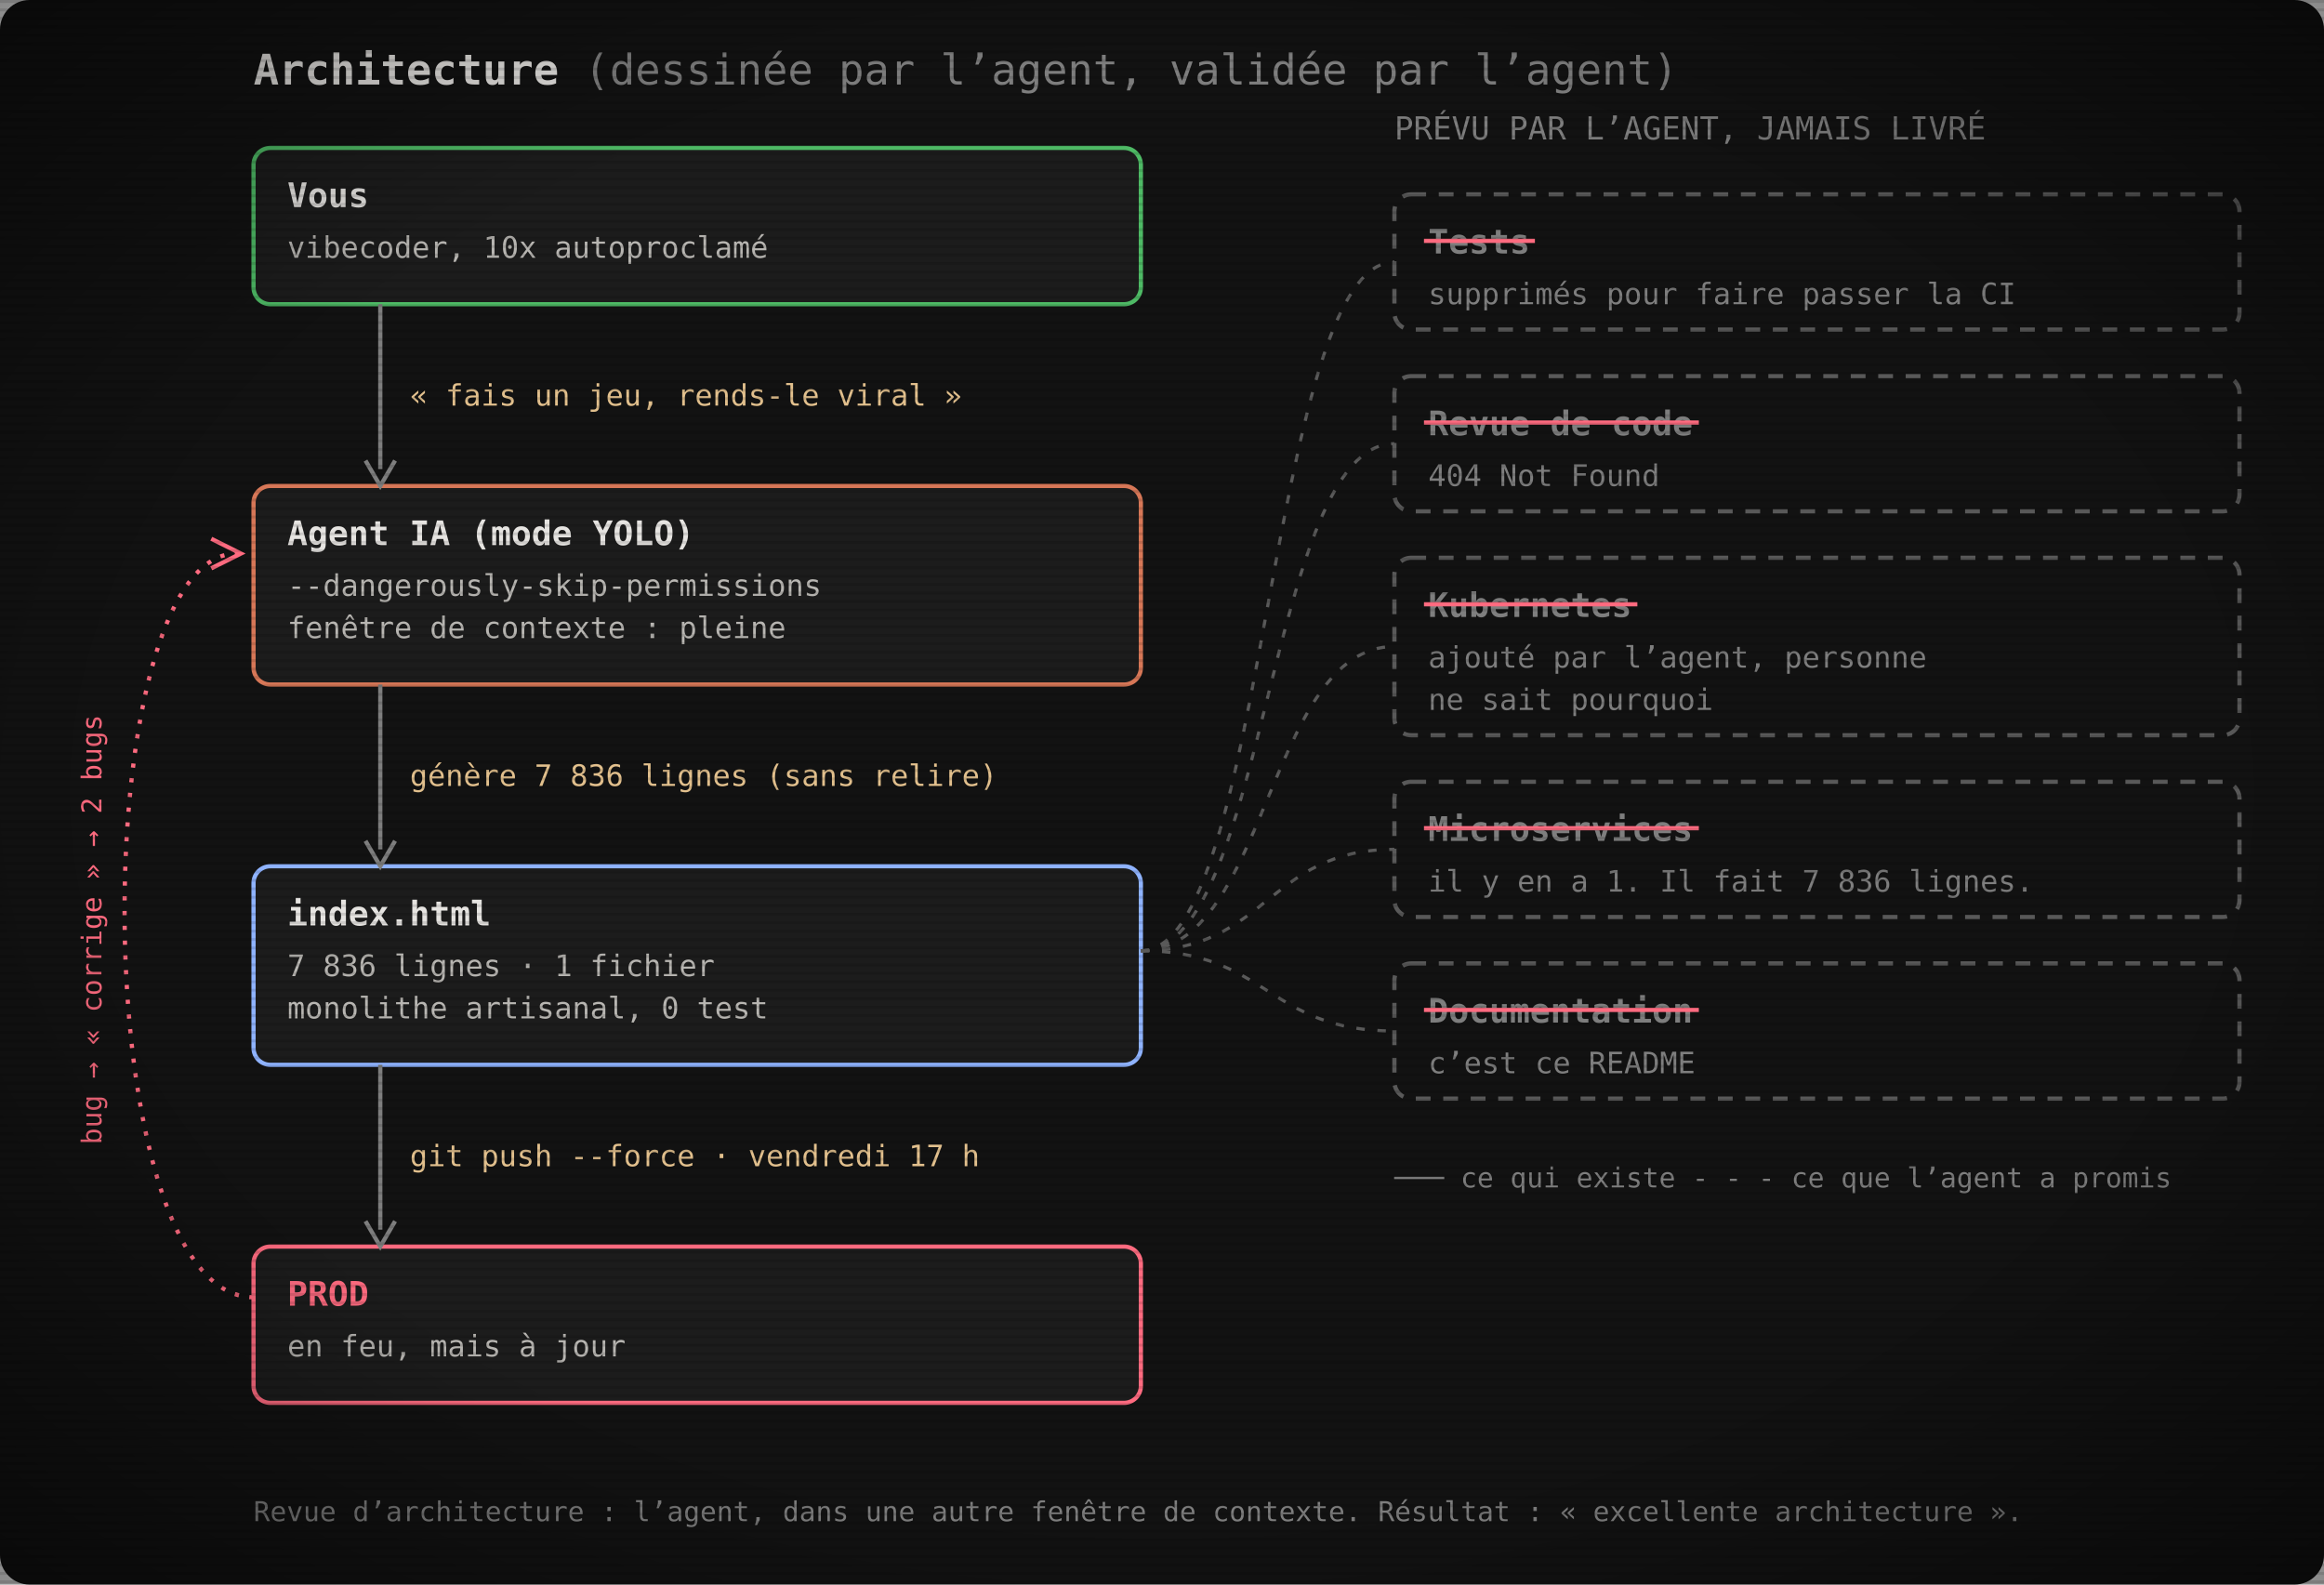
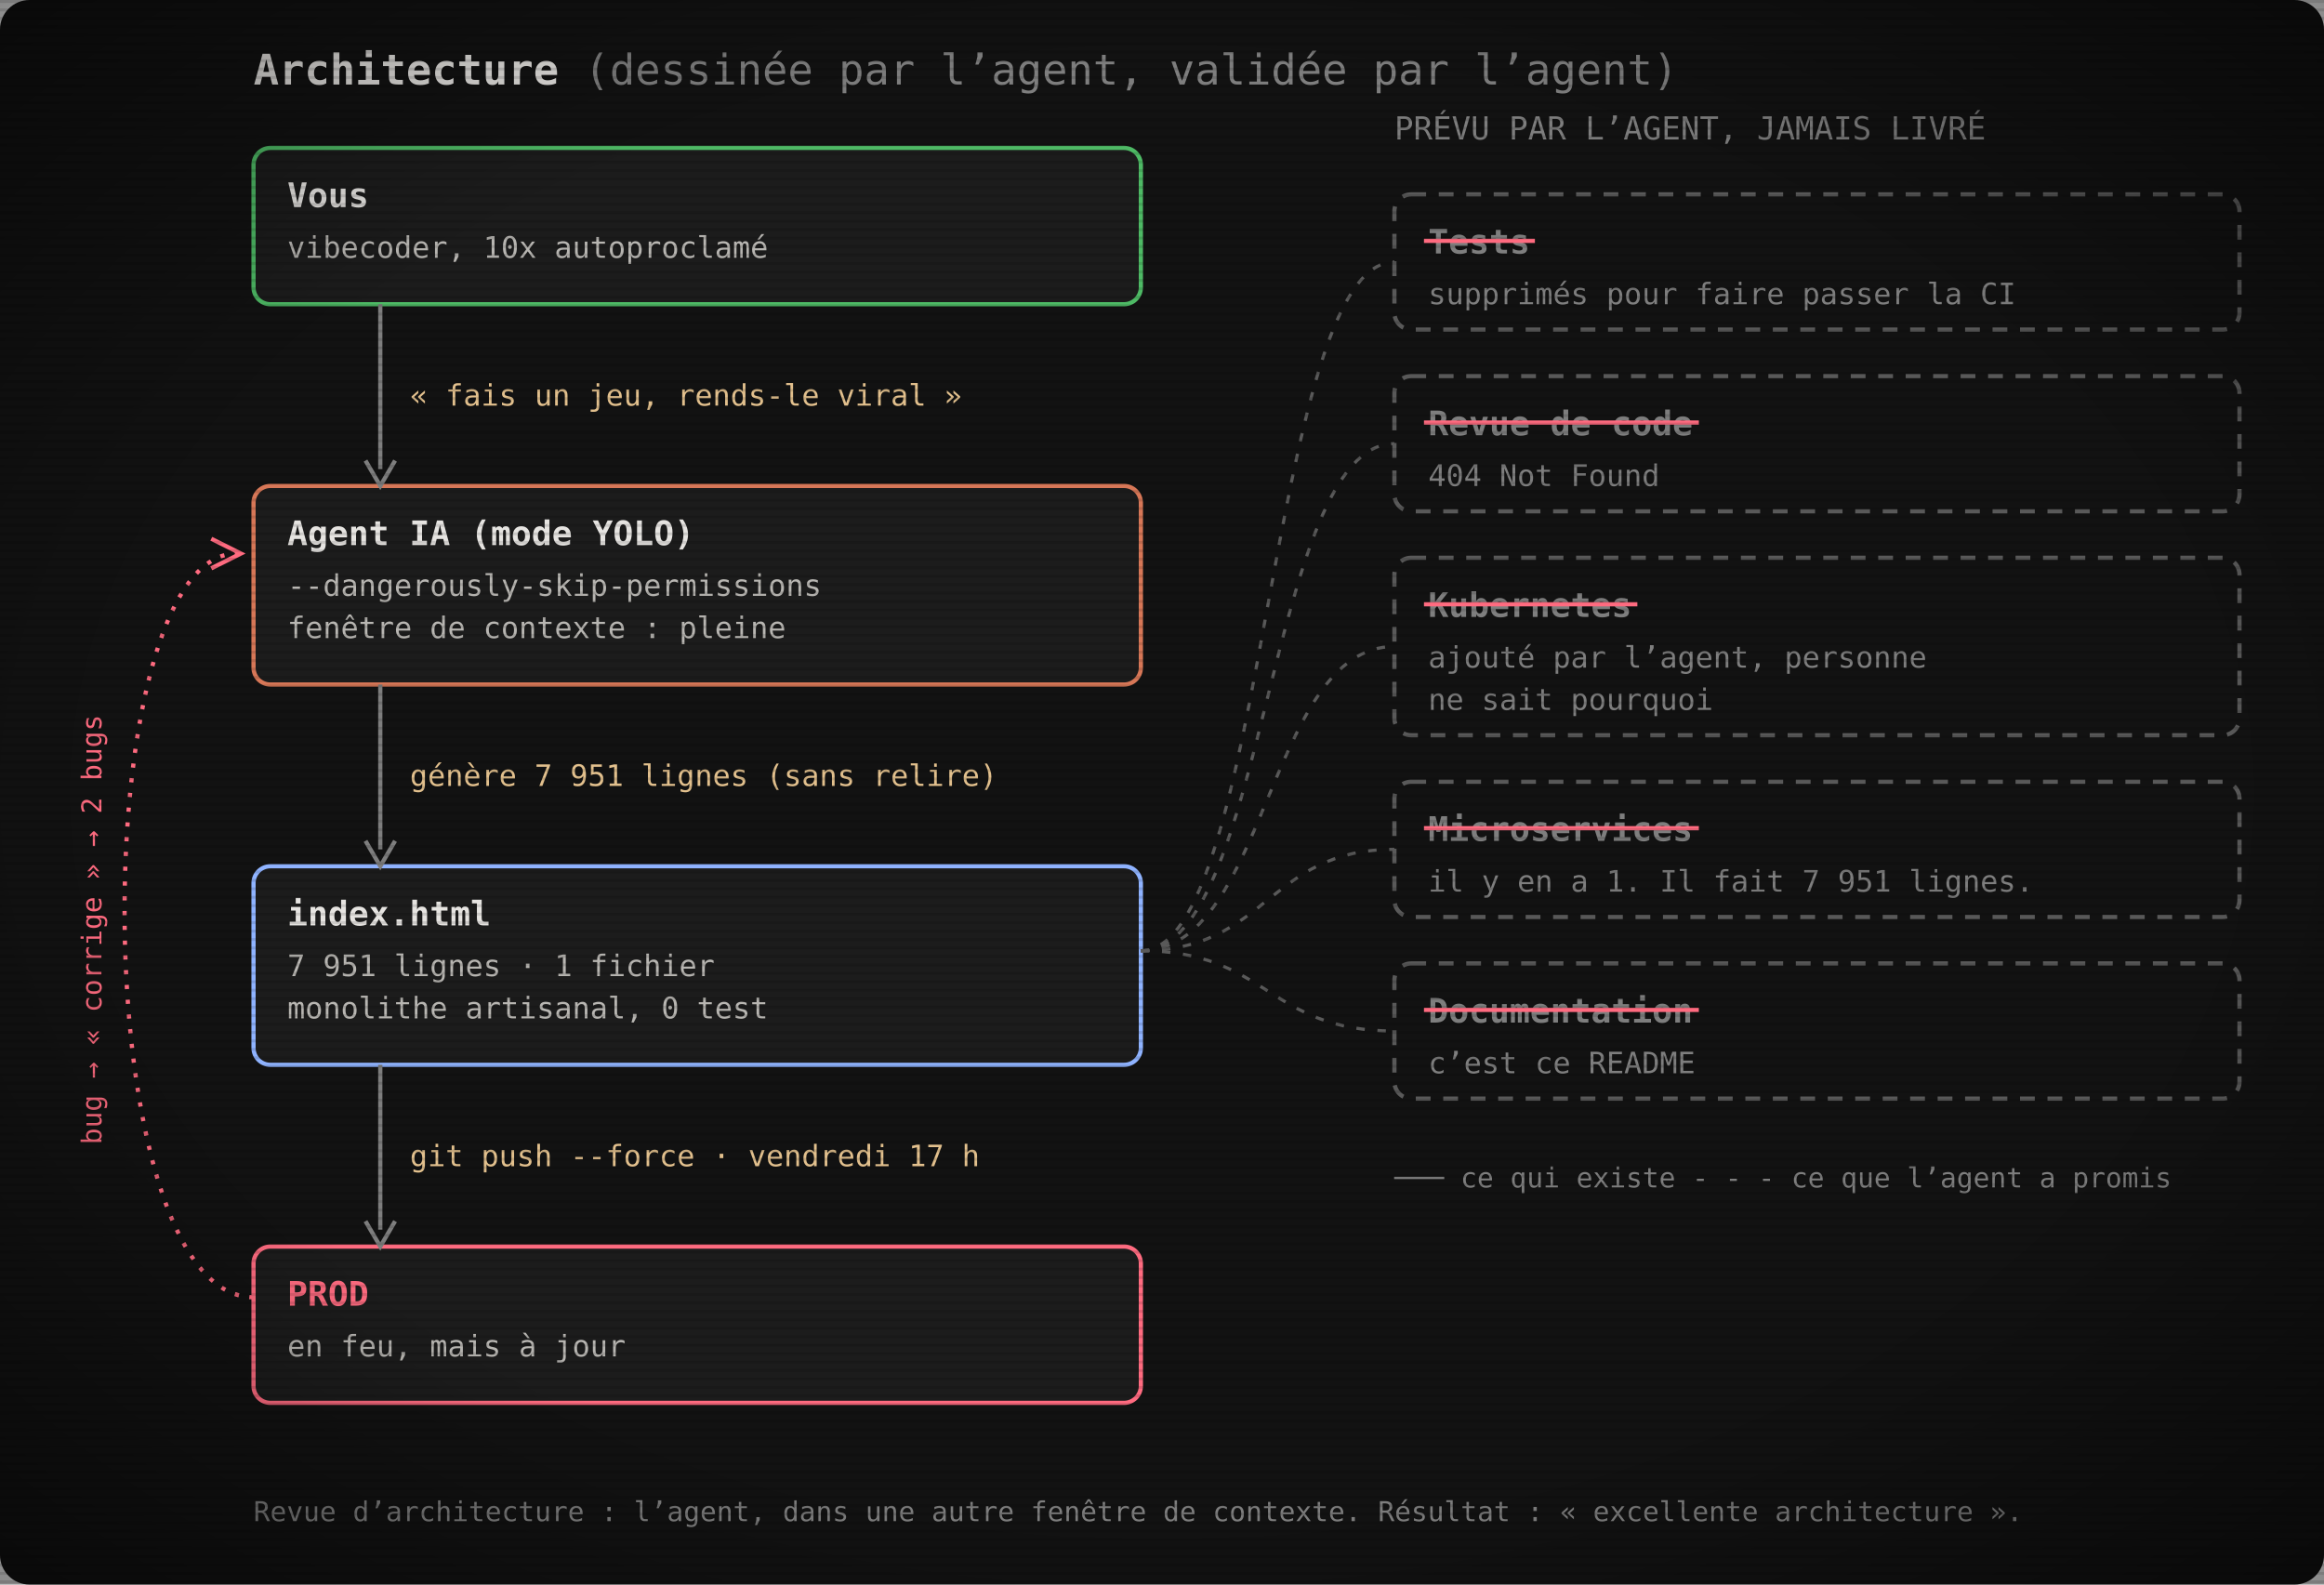
<svg xmlns="http://www.w3.org/2000/svg" width="1100" height="750" viewBox="0 0 1100 750" role="img" aria-label="Architecture : vous, l’agent IA, index.html, la prod. Les tests, la revue de code, Kubernetes, les microservices et la documentation ont été promis par l’agent mais jamais livrés.">
  <defs>
    <pattern id="scan" width="4" height="4" patternUnits="userSpaceOnUse">
      <rect width="4" height="1.4" fill="#000" opacity="0.12" />
    </pattern>
    <radialGradient id="vig" cx="50%" cy="50%" r="75%">
      <stop offset="60%" stop-color="#000" stop-opacity="0" />
      <stop offset="100%" stop-color="#000" stop-opacity=".55" />
    </radialGradient>
  </defs>
  <rect width="1100" height="750" rx="14" fill="#121212" />
  <text x="120" y="40" font-family="'JetBrains Mono', 'Cascadia Mono', Consolas, Menlo, 'DejaVu Sans Mono', monospace" font-size="20" font-weight="700" fill="#e6e4e1">Architecture <tspan font-weight="400" fill="#7e7e7e">(dessinée par l’agent, validée par l’agent)</tspan>
  </text>
  <rect x="120" y="70" width="420" height="74" rx="8" fill="#1c1c1c" stroke="#4eba65" stroke-width="2" />
  <text x="136" y="98" font-family="'JetBrains Mono', 'Cascadia Mono', Consolas, Menlo, 'DejaVu Sans Mono', monospace" font-size="16" font-weight="700" fill="#e6e4e1">Vous</text>
  <text x="136" y="122" font-family="'JetBrains Mono', 'Cascadia Mono', Consolas, Menlo, 'DejaVu Sans Mono', monospace" font-size="14" fill="#b8b6b2">vibecoder, 10x autoproclamé</text>
  <rect x="120" y="230" width="420" height="94" rx="8" fill="#1c1c1c" stroke="#d77757" stroke-width="2" />
  <text x="136" y="258" font-family="'JetBrains Mono', 'Cascadia Mono', Consolas, Menlo, 'DejaVu Sans Mono', monospace" font-size="16" font-weight="700" fill="#e6e4e1">Agent IA (mode YOLO)</text>
  <text x="136" y="282" font-family="'JetBrains Mono', 'Cascadia Mono', Consolas, Menlo, 'DejaVu Sans Mono', monospace" font-size="14" fill="#b8b6b2">--dangerously-skip-permissions</text>
  <text x="136" y="302" font-family="'JetBrains Mono', 'Cascadia Mono', Consolas, Menlo, 'DejaVu Sans Mono', monospace" font-size="14" fill="#b8b6b2">fenêtre de contexte : pleine</text>
  <rect x="120" y="410" width="420" height="94" rx="8" fill="#1c1c1c" stroke="#8fb3ff" stroke-width="2" />
  <text x="136" y="438" font-family="'JetBrains Mono', 'Cascadia Mono', Consolas, Menlo, 'DejaVu Sans Mono', monospace" font-size="16" font-weight="700" fill="#e6e4e1">index.html</text>
-   <text x="136" y="462" font-family="'JetBrains Mono', 'Cascadia Mono', Consolas, Menlo, 'DejaVu Sans Mono', monospace" font-size="14" fill="#b8b6b2">7 836 lignes · 1 fichier</text>
+   <text x="136" y="462" font-family="'JetBrains Mono', 'Cascadia Mono', Consolas, Menlo, 'DejaVu Sans Mono', monospace" font-size="14" fill="#b8b6b2">7 951 lignes · 1 fichier</text>
  <text x="136" y="482" font-family="'JetBrains Mono', 'Cascadia Mono', Consolas, Menlo, 'DejaVu Sans Mono', monospace" font-size="14" fill="#b8b6b2">monolithe artisanal, 0 test</text>
  <rect x="120" y="590" width="420" height="74" rx="8" fill="#1c1c1c" stroke="#ff6b80" stroke-width="2" />
  <text x="136" y="618" font-family="'JetBrains Mono', 'Cascadia Mono', Consolas, Menlo, 'DejaVu Sans Mono', monospace" font-size="16" font-weight="700" fill="#ff6b80">PROD</text>
  <text x="136" y="642" font-family="'JetBrains Mono', 'Cascadia Mono', Consolas, Menlo, 'DejaVu Sans Mono', monospace" font-size="14" fill="#b8b6b2">en feu, mais à jour</text>
  <line x1="180" y1="144" x2="180" y2="222" stroke="#7e7e7e" stroke-width="2" />
  <path d="M173,218 L180,230 L187,218" fill="none" stroke="#7e7e7e" stroke-width="2" />
  <text x="194" y="192.0" font-family="'JetBrains Mono', 'Cascadia Mono', Consolas, Menlo, 'DejaVu Sans Mono', monospace" font-size="14" fill="#e2c08d">« fais un jeu, rends-le viral »</text>
  <line x1="180" y1="324" x2="180" y2="402" stroke="#7e7e7e" stroke-width="2" />
  <path d="M173,398 L180,410 L187,398" fill="none" stroke="#7e7e7e" stroke-width="2" />
-   <text x="194" y="372.0" font-family="'JetBrains Mono', 'Cascadia Mono', Consolas, Menlo, 'DejaVu Sans Mono', monospace" font-size="14" fill="#e2c08d">génère 7 836 lignes (sans relire)</text>
+   <text x="194" y="372.0" font-family="'JetBrains Mono', 'Cascadia Mono', Consolas, Menlo, 'DejaVu Sans Mono', monospace" font-size="14" fill="#e2c08d">génère 7 951 lignes (sans relire)</text>
  <line x1="180" y1="504" x2="180" y2="582" stroke="#7e7e7e" stroke-width="2" />
  <path d="M173,578 L180,590 L187,578" fill="none" stroke="#7e7e7e" stroke-width="2" />
  <text x="194" y="552.0" font-family="'JetBrains Mono', 'Cascadia Mono', Consolas, Menlo, 'DejaVu Sans Mono', monospace" font-size="14" fill="#e2c08d">git push --force · vendredi 17 h</text>
  <path d="M120,614 C40,614 40,262 112,262" fill="none" stroke="#ff6b80" stroke-width="2" stroke-dasharray="2 5" />
  <path d="M100,255 L114,262 L100,269" fill="none" stroke="#ff6b80" stroke-width="2" />
  <text x="48" y="440" font-family="'JetBrains Mono', 'Cascadia Mono', Consolas, Menlo, 'DejaVu Sans Mono', monospace" font-size="13" fill="#ff6b80" transform="rotate(-90 48 440)" text-anchor="middle">bug → « corrige » → 2 bugs</text>
  <text x="660" y="66" font-family="'JetBrains Mono', 'Cascadia Mono', Consolas, Menlo, 'DejaVu Sans Mono', monospace" font-size="15" fill="#7e7e7e">PRÉVU PAR L’AGENT, JAMAIS LIVRÉ</text>
  <rect x="660" y="92" width="400" height="64" rx="8" fill="none" stroke="#595959" stroke-width="2" stroke-dasharray="7 6" />
  <text x="676" y="120" font-family="'JetBrains Mono', 'Cascadia Mono', Consolas, Menlo, 'DejaVu Sans Mono', monospace" font-size="16" font-weight="700" fill="#7e7e7e">Tests</text>
  <line x1="674" y1="114" x2="726.5" y2="114" stroke="#ff6b80" stroke-width="2" />
  <text x="676" y="144" font-family="'JetBrains Mono', 'Cascadia Mono', Consolas, Menlo, 'DejaVu Sans Mono', monospace" font-size="14" fill="#7e7e7e">supprimés pour faire passer la CI</text>
  <path d="M540,450 C600,450 600,124.0 660,124.0" fill="none" stroke="#595959" stroke-width="1.5" stroke-dasharray="4 6" />
  <rect x="660" y="178" width="400" height="64" rx="8" fill="none" stroke="#595959" stroke-width="2" stroke-dasharray="7 6" />
  <text x="676" y="206" font-family="'JetBrains Mono', 'Cascadia Mono', Consolas, Menlo, 'DejaVu Sans Mono', monospace" font-size="16" font-weight="700" fill="#7e7e7e">Revue de code</text>
  <line x1="674" y1="200" x2="804.1" y2="200" stroke="#ff6b80" stroke-width="2" />
  <text x="676" y="230" font-family="'JetBrains Mono', 'Cascadia Mono', Consolas, Menlo, 'DejaVu Sans Mono', monospace" font-size="14" fill="#7e7e7e">404 Not Found</text>
  <path d="M540,450 C600,450 600,210.0 660,210.0" fill="none" stroke="#595959" stroke-width="1.5" stroke-dasharray="4 6" />
  <rect x="660" y="264" width="400" height="84" rx="8" fill="none" stroke="#595959" stroke-width="2" stroke-dasharray="7 6" />
  <text x="676" y="292" font-family="'JetBrains Mono', 'Cascadia Mono', Consolas, Menlo, 'DejaVu Sans Mono', monospace" font-size="16" font-weight="700" fill="#7e7e7e">Kubernetes</text>
  <line x1="674" y1="286" x2="775.0" y2="286" stroke="#ff6b80" stroke-width="2" />
  <text x="676" y="316" font-family="'JetBrains Mono', 'Cascadia Mono', Consolas, Menlo, 'DejaVu Sans Mono', monospace" font-size="14" fill="#7e7e7e">ajouté par l’agent, personne</text>
  <text x="676" y="336" font-family="'JetBrains Mono', 'Cascadia Mono', Consolas, Menlo, 'DejaVu Sans Mono', monospace" font-size="14" fill="#7e7e7e">ne sait pourquoi</text>
  <path d="M540,450 C600,450 600,306.0 660,306.0" fill="none" stroke="#595959" stroke-width="1.5" stroke-dasharray="4 6" />
  <rect x="660" y="370" width="400" height="64" rx="8" fill="none" stroke="#595959" stroke-width="2" stroke-dasharray="7 6" />
  <text x="676" y="398" font-family="'JetBrains Mono', 'Cascadia Mono', Consolas, Menlo, 'DejaVu Sans Mono', monospace" font-size="16" font-weight="700" fill="#7e7e7e">Microservices</text>
  <line x1="674" y1="392" x2="804.1" y2="392" stroke="#ff6b80" stroke-width="2" />
-   <text x="676" y="422" font-family="'JetBrains Mono', 'Cascadia Mono', Consolas, Menlo, 'DejaVu Sans Mono', monospace" font-size="14" fill="#7e7e7e">il y en a 1. Il fait 7 836 lignes.</text>
+   <text x="676" y="422" font-family="'JetBrains Mono', 'Cascadia Mono', Consolas, Menlo, 'DejaVu Sans Mono', monospace" font-size="14" fill="#7e7e7e">il y en a 1. Il fait 7 951 lignes.</text>
  <path d="M540,450 C600,450 600,402.0 660,402.0" fill="none" stroke="#595959" stroke-width="1.5" stroke-dasharray="4 6" />
  <rect x="660" y="456" width="400" height="64" rx="8" fill="none" stroke="#595959" stroke-width="2" stroke-dasharray="7 6" />
  <text x="676" y="484" font-family="'JetBrains Mono', 'Cascadia Mono', Consolas, Menlo, 'DejaVu Sans Mono', monospace" font-size="16" font-weight="700" fill="#7e7e7e">Documentation</text>
  <line x1="674" y1="478" x2="804.1" y2="478" stroke="#ff6b80" stroke-width="2" />
  <text x="676" y="508" font-family="'JetBrains Mono', 'Cascadia Mono', Consolas, Menlo, 'DejaVu Sans Mono', monospace" font-size="14" fill="#7e7e7e">c’est ce README</text>
  <path d="M540,450 C600,450 600,488.0 660,488.0" fill="none" stroke="#595959" stroke-width="1.5" stroke-dasharray="4 6" />
  <text x="660" y="562" font-family="'JetBrains Mono', 'Cascadia Mono', Consolas, Menlo, 'DejaVu Sans Mono', monospace" font-size="13" fill="#7e7e7e">─── ce qui existe     - - - ce que l’agent a promis</text>
  <text x="120" y="720" font-family="'JetBrains Mono', 'Cascadia Mono', Consolas, Menlo, 'DejaVu Sans Mono', monospace" font-size="13" fill="#7e7e7e">Revue d’architecture : l’agent, dans une autre fenêtre de contexte. Résultat : « excellente architecture ».</text>
  <rect width="1100" height="750" fill="url(#scan)" />
  <rect width="1100" height="750" fill="url(#vig)" />
</svg>
